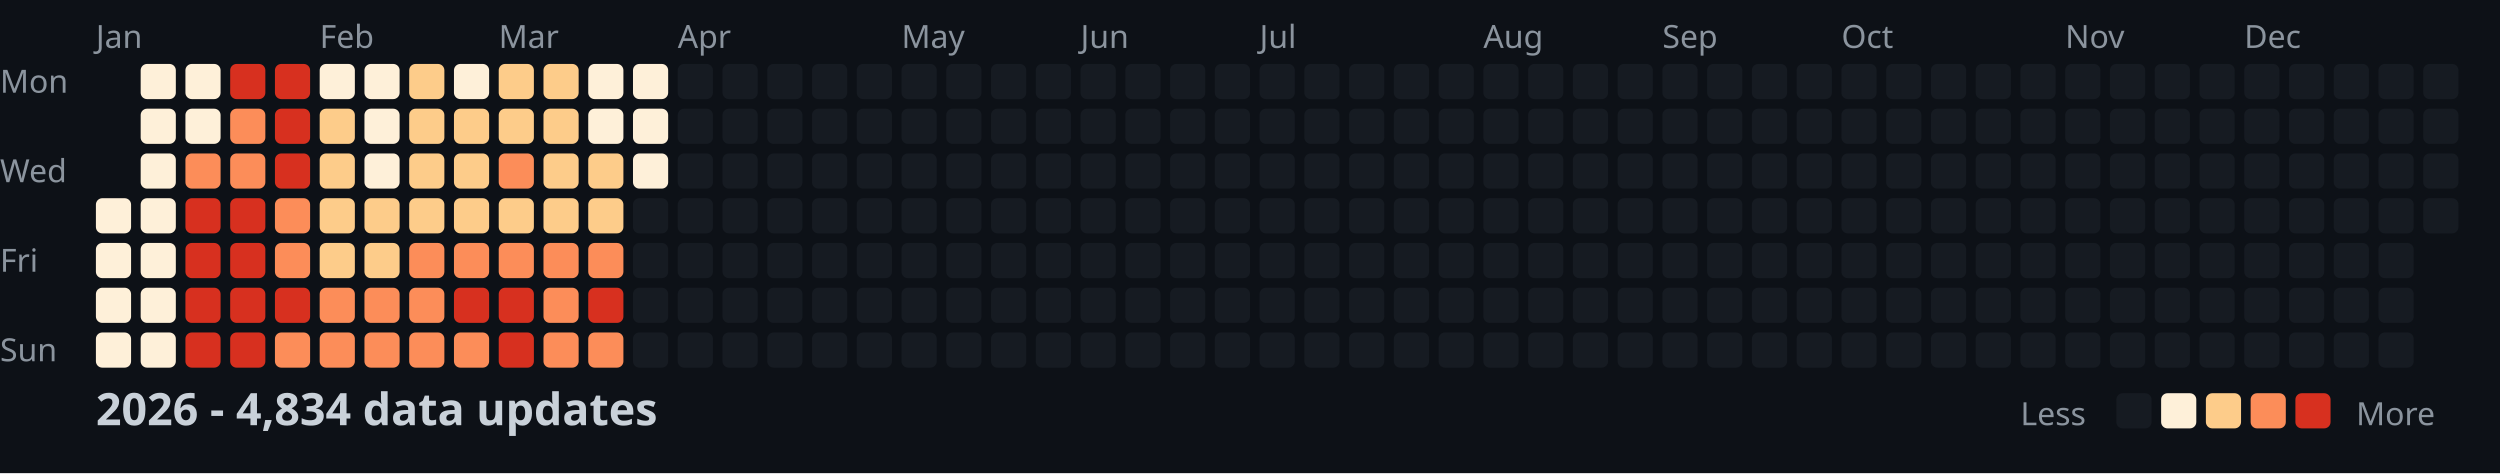
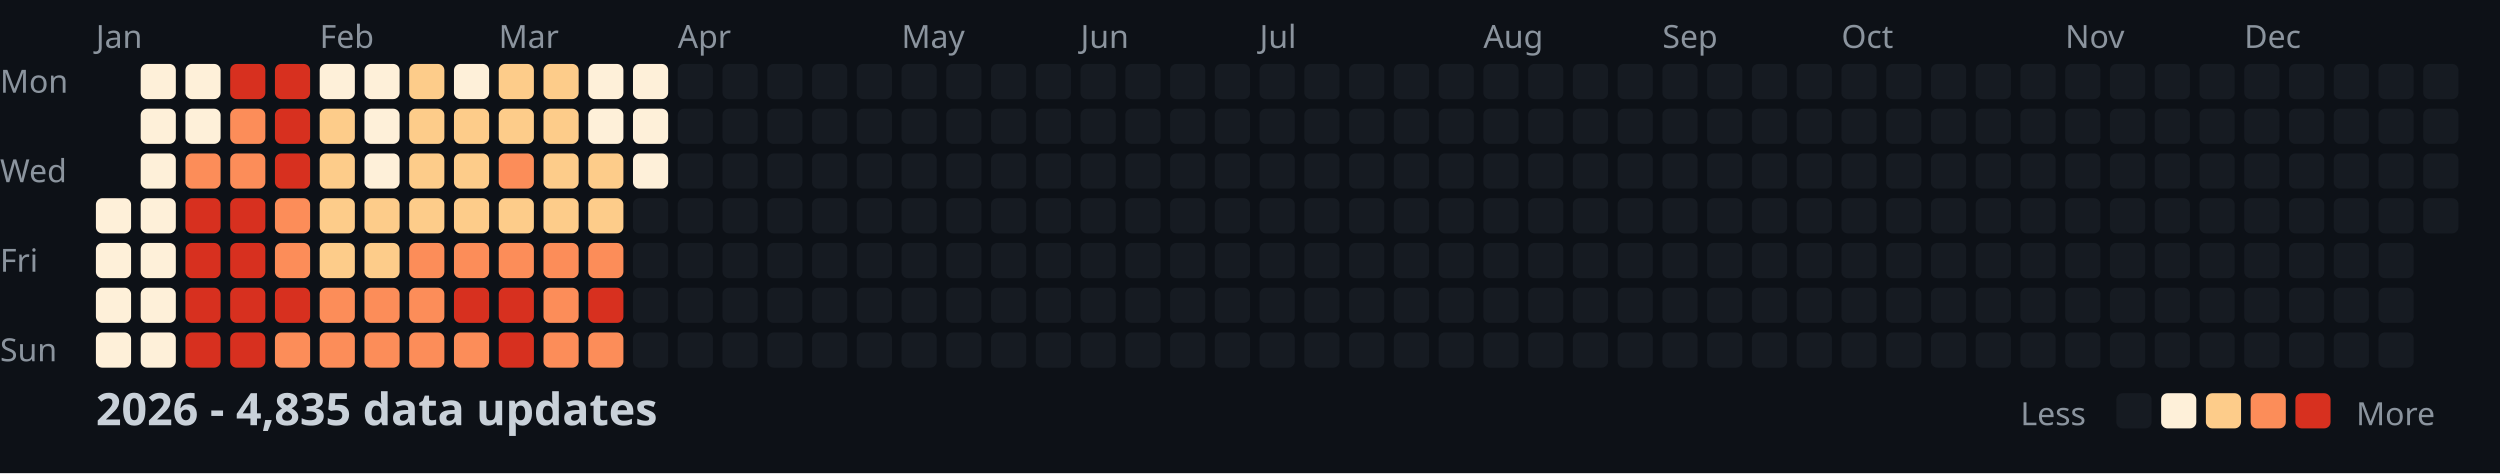
<svg xmlns="http://www.w3.org/2000/svg" width="782" height="148">
  <style>
    .month { font: 10px sans-serif; fill: #8b949e; }
    .day { font: 10px sans-serif; fill: #8b949e; }
    .title { font: bold 14px sans-serif; fill: #c9d1d9; }
    .legend { font: 10px sans-serif; fill: #8b949e; }
  </style>
  <rect width="100%" height="100%" fill="#0d1117" />
  <text x="0" y="29" class="day">Mon</text>
  <text x="0" y="57" class="day">Wed</text>
  <text x="0" y="85" class="day">Fri</text>
  <text x="0" y="113" class="day">Sun</text>
  <text x="30" y="15" class="month">Jan</text>
  <text x="100" y="15" class="month">Feb</text>
  <text x="156" y="15" class="month">Mar</text>
  <text x="212" y="15" class="month">Apr</text>
  <text x="282" y="15" class="month">May</text>
  <text x="338" y="15" class="month">Jun</text>
  <text x="394" y="15" class="month">Jul</text>
  <text x="464" y="15" class="month">Aug</text>
  <text x="520" y="15" class="month">Sep</text>
  <text x="576" y="15" class="month">Oct</text>
  <text x="646" y="15" class="month">Nov</text>
  <text x="702" y="15" class="month">Dec</text>
  <rect x="30" y="62" width="11" height="11" fill="#fef0d9" rx="2" />
  <rect x="30" y="76" width="11" height="11" fill="#fef0d9" rx="2" />
  <rect x="30" y="90" width="11" height="11" fill="#fef0d9" rx="2" />
  <rect x="30" y="104" width="11" height="11" fill="#fef0d9" rx="2" />
  <rect x="44" y="20" width="11" height="11" fill="#fef0d9" rx="2" />
  <rect x="44" y="34" width="11" height="11" fill="#fef0d9" rx="2" />
  <rect x="44" y="48" width="11" height="11" fill="#fef0d9" rx="2" />
  <rect x="44" y="62" width="11" height="11" fill="#fef0d9" rx="2" />
  <rect x="44" y="76" width="11" height="11" fill="#fef0d9" rx="2" />
  <rect x="44" y="90" width="11" height="11" fill="#fef0d9" rx="2" />
  <rect x="44" y="104" width="11" height="11" fill="#fef0d9" rx="2" />
  <rect x="58" y="20" width="11" height="11" fill="#fef0d9" rx="2" />
  <rect x="58" y="34" width="11" height="11" fill="#fef0d9" rx="2" />
  <rect x="58" y="48" width="11" height="11" fill="#fc8d59" rx="2" />
  <rect x="58" y="62" width="11" height="11" fill="#d7301f" rx="2" />
  <rect x="58" y="76" width="11" height="11" fill="#d7301f" rx="2" />
  <rect x="58" y="90" width="11" height="11" fill="#d7301f" rx="2" />
  <rect x="58" y="104" width="11" height="11" fill="#d7301f" rx="2" />
  <rect x="72" y="20" width="11" height="11" fill="#d7301f" rx="2" />
  <rect x="72" y="34" width="11" height="11" fill="#fc8d59" rx="2" />
  <rect x="72" y="48" width="11" height="11" fill="#fc8d59" rx="2" />
  <rect x="72" y="62" width="11" height="11" fill="#d7301f" rx="2" />
  <rect x="72" y="76" width="11" height="11" fill="#d7301f" rx="2" />
  <rect x="72" y="90" width="11" height="11" fill="#d7301f" rx="2" />
  <rect x="72" y="104" width="11" height="11" fill="#d7301f" rx="2" />
  <rect x="86" y="20" width="11" height="11" fill="#d7301f" rx="2" />
  <rect x="86" y="34" width="11" height="11" fill="#d7301f" rx="2" />
  <rect x="86" y="48" width="11" height="11" fill="#d7301f" rx="2" />
  <rect x="86" y="62" width="11" height="11" fill="#fc8d59" rx="2" />
  <rect x="86" y="76" width="11" height="11" fill="#fc8d59" rx="2" />
  <rect x="86" y="90" width="11" height="11" fill="#d7301f" rx="2" />
  <rect x="86" y="104" width="11" height="11" fill="#fc8d59" rx="2" />
  <rect x="100" y="20" width="11" height="11" fill="#fef0d9" rx="2" />
  <rect x="100" y="34" width="11" height="11" fill="#fdcc8a" rx="2" />
  <rect x="100" y="48" width="11" height="11" fill="#fdcc8a" rx="2" />
  <rect x="100" y="62" width="11" height="11" fill="#fdcc8a" rx="2" />
  <rect x="100" y="76" width="11" height="11" fill="#fdcc8a" rx="2" />
  <rect x="100" y="90" width="11" height="11" fill="#fc8d59" rx="2" />
  <rect x="100" y="104" width="11" height="11" fill="#fc8d59" rx="2" />
  <rect x="114" y="20" width="11" height="11" fill="#fef0d9" rx="2" />
  <rect x="114" y="34" width="11" height="11" fill="#fef0d9" rx="2" />
  <rect x="114" y="48" width="11" height="11" fill="#fef0d9" rx="2" />
  <rect x="114" y="62" width="11" height="11" fill="#fdcc8a" rx="2" />
  <rect x="114" y="76" width="11" height="11" fill="#fdcc8a" rx="2" />
  <rect x="114" y="90" width="11" height="11" fill="#fc8d59" rx="2" />
  <rect x="114" y="104" width="11" height="11" fill="#fc8d59" rx="2" />
  <rect x="128" y="20" width="11" height="11" fill="#fdcc8a" rx="2" />
  <rect x="128" y="34" width="11" height="11" fill="#fdcc8a" rx="2" />
  <rect x="128" y="48" width="11" height="11" fill="#fdcc8a" rx="2" />
  <rect x="128" y="62" width="11" height="11" fill="#fdcc8a" rx="2" />
  <rect x="128" y="76" width="11" height="11" fill="#fc8d59" rx="2" />
  <rect x="128" y="90" width="11" height="11" fill="#fc8d59" rx="2" />
  <rect x="128" y="104" width="11" height="11" fill="#fc8d59" rx="2" />
  <rect x="142" y="20" width="11" height="11" fill="#fef0d9" rx="2" />
  <rect x="142" y="34" width="11" height="11" fill="#fdcc8a" rx="2" />
  <rect x="142" y="48" width="11" height="11" fill="#fdcc8a" rx="2" />
  <rect x="142" y="62" width="11" height="11" fill="#fdcc8a" rx="2" />
  <rect x="142" y="76" width="11" height="11" fill="#fc8d59" rx="2" />
  <rect x="142" y="90" width="11" height="11" fill="#d7301f" rx="2" />
  <rect x="142" y="104" width="11" height="11" fill="#fc8d59" rx="2" />
  <rect x="156" y="20" width="11" height="11" fill="#fdcc8a" rx="2" />
  <rect x="156" y="34" width="11" height="11" fill="#fdcc8a" rx="2" />
  <rect x="156" y="48" width="11" height="11" fill="#fc8d59" rx="2" />
  <rect x="156" y="62" width="11" height="11" fill="#fdcc8a" rx="2" />
  <rect x="156" y="76" width="11" height="11" fill="#fc8d59" rx="2" />
  <rect x="156" y="90" width="11" height="11" fill="#d7301f" rx="2" />
  <rect x="156" y="104" width="11" height="11" fill="#d7301f" rx="2" />
  <rect x="170" y="20" width="11" height="11" fill="#fdcc8a" rx="2" />
  <rect x="170" y="34" width="11" height="11" fill="#fdcc8a" rx="2" />
  <rect x="170" y="48" width="11" height="11" fill="#fdcc8a" rx="2" />
  <rect x="170" y="62" width="11" height="11" fill="#fdcc8a" rx="2" />
  <rect x="170" y="76" width="11" height="11" fill="#fc8d59" rx="2" />
  <rect x="170" y="90" width="11" height="11" fill="#fc8d59" rx="2" />
  <rect x="170" y="104" width="11" height="11" fill="#fc8d59" rx="2" />
  <rect x="184" y="20" width="11" height="11" fill="#fef0d9" rx="2" />
  <rect x="184" y="34" width="11" height="11" fill="#fef0d9" rx="2" />
  <rect x="184" y="48" width="11" height="11" fill="#fdcc8a" rx="2" />
  <rect x="184" y="62" width="11" height="11" fill="#fdcc8a" rx="2" />
  <rect x="184" y="76" width="11" height="11" fill="#fc8d59" rx="2" />
  <rect x="184" y="90" width="11" height="11" fill="#d7301f" rx="2" />
  <rect x="184" y="104" width="11" height="11" fill="#fc8d59" rx="2" />
  <rect x="198" y="20" width="11" height="11" fill="#fef0d9" rx="2" />
  <rect x="198" y="34" width="11" height="11" fill="#fef0d9" rx="2" />
  <rect x="198" y="48" width="11" height="11" fill="#fef0d9" rx="2" />
  <rect x="198" y="62" width="11" height="11" fill="#161b22" rx="2" />
  <rect x="198" y="76" width="11" height="11" fill="#161b22" rx="2" />
  <rect x="198" y="90" width="11" height="11" fill="#161b22" rx="2" />
  <rect x="198" y="104" width="11" height="11" fill="#161b22" rx="2" />
  <rect x="212" y="20" width="11" height="11" fill="#161b22" rx="2" />
  <rect x="212" y="34" width="11" height="11" fill="#161b22" rx="2" />
  <rect x="212" y="48" width="11" height="11" fill="#161b22" rx="2" />
  <rect x="212" y="62" width="11" height="11" fill="#161b22" rx="2" />
  <rect x="212" y="76" width="11" height="11" fill="#161b22" rx="2" />
  <rect x="212" y="90" width="11" height="11" fill="#161b22" rx="2" />
  <rect x="212" y="104" width="11" height="11" fill="#161b22" rx="2" />
  <rect x="226" y="20" width="11" height="11" fill="#161b22" rx="2" />
  <rect x="226" y="34" width="11" height="11" fill="#161b22" rx="2" />
  <rect x="226" y="48" width="11" height="11" fill="#161b22" rx="2" />
  <rect x="226" y="62" width="11" height="11" fill="#161b22" rx="2" />
  <rect x="226" y="76" width="11" height="11" fill="#161b22" rx="2" />
  <rect x="226" y="90" width="11" height="11" fill="#161b22" rx="2" />
  <rect x="226" y="104" width="11" height="11" fill="#161b22" rx="2" />
  <rect x="240" y="20" width="11" height="11" fill="#161b22" rx="2" />
  <rect x="240" y="34" width="11" height="11" fill="#161b22" rx="2" />
  <rect x="240" y="48" width="11" height="11" fill="#161b22" rx="2" />
  <rect x="240" y="62" width="11" height="11" fill="#161b22" rx="2" />
  <rect x="240" y="76" width="11" height="11" fill="#161b22" rx="2" />
  <rect x="240" y="90" width="11" height="11" fill="#161b22" rx="2" />
  <rect x="240" y="104" width="11" height="11" fill="#161b22" rx="2" />
  <rect x="254" y="20" width="11" height="11" fill="#161b22" rx="2" />
  <rect x="254" y="34" width="11" height="11" fill="#161b22" rx="2" />
  <rect x="254" y="48" width="11" height="11" fill="#161b22" rx="2" />
  <rect x="254" y="62" width="11" height="11" fill="#161b22" rx="2" />
  <rect x="254" y="76" width="11" height="11" fill="#161b22" rx="2" />
  <rect x="254" y="90" width="11" height="11" fill="#161b22" rx="2" />
  <rect x="254" y="104" width="11" height="11" fill="#161b22" rx="2" />
  <rect x="268" y="20" width="11" height="11" fill="#161b22" rx="2" />
  <rect x="268" y="34" width="11" height="11" fill="#161b22" rx="2" />
  <rect x="268" y="48" width="11" height="11" fill="#161b22" rx="2" />
  <rect x="268" y="62" width="11" height="11" fill="#161b22" rx="2" />
  <rect x="268" y="76" width="11" height="11" fill="#161b22" rx="2" />
  <rect x="268" y="90" width="11" height="11" fill="#161b22" rx="2" />
  <rect x="268" y="104" width="11" height="11" fill="#161b22" rx="2" />
  <rect x="282" y="20" width="11" height="11" fill="#161b22" rx="2" />
  <rect x="282" y="34" width="11" height="11" fill="#161b22" rx="2" />
  <rect x="282" y="48" width="11" height="11" fill="#161b22" rx="2" />
  <rect x="282" y="62" width="11" height="11" fill="#161b22" rx="2" />
  <rect x="282" y="76" width="11" height="11" fill="#161b22" rx="2" />
  <rect x="282" y="90" width="11" height="11" fill="#161b22" rx="2" />
  <rect x="282" y="104" width="11" height="11" fill="#161b22" rx="2" />
  <rect x="296" y="20" width="11" height="11" fill="#161b22" rx="2" />
  <rect x="296" y="34" width="11" height="11" fill="#161b22" rx="2" />
  <rect x="296" y="48" width="11" height="11" fill="#161b22" rx="2" />
  <rect x="296" y="62" width="11" height="11" fill="#161b22" rx="2" />
  <rect x="296" y="76" width="11" height="11" fill="#161b22" rx="2" />
  <rect x="296" y="90" width="11" height="11" fill="#161b22" rx="2" />
  <rect x="296" y="104" width="11" height="11" fill="#161b22" rx="2" />
  <rect x="310" y="20" width="11" height="11" fill="#161b22" rx="2" />
  <rect x="310" y="34" width="11" height="11" fill="#161b22" rx="2" />
  <rect x="310" y="48" width="11" height="11" fill="#161b22" rx="2" />
  <rect x="310" y="62" width="11" height="11" fill="#161b22" rx="2" />
  <rect x="310" y="76" width="11" height="11" fill="#161b22" rx="2" />
  <rect x="310" y="90" width="11" height="11" fill="#161b22" rx="2" />
  <rect x="310" y="104" width="11" height="11" fill="#161b22" rx="2" />
  <rect x="324" y="20" width="11" height="11" fill="#161b22" rx="2" />
  <rect x="324" y="34" width="11" height="11" fill="#161b22" rx="2" />
  <rect x="324" y="48" width="11" height="11" fill="#161b22" rx="2" />
  <rect x="324" y="62" width="11" height="11" fill="#161b22" rx="2" />
  <rect x="324" y="76" width="11" height="11" fill="#161b22" rx="2" />
  <rect x="324" y="90" width="11" height="11" fill="#161b22" rx="2" />
  <rect x="324" y="104" width="11" height="11" fill="#161b22" rx="2" />
  <rect x="338" y="20" width="11" height="11" fill="#161b22" rx="2" />
  <rect x="338" y="34" width="11" height="11" fill="#161b22" rx="2" />
  <rect x="338" y="48" width="11" height="11" fill="#161b22" rx="2" />
  <rect x="338" y="62" width="11" height="11" fill="#161b22" rx="2" />
  <rect x="338" y="76" width="11" height="11" fill="#161b22" rx="2" />
  <rect x="338" y="90" width="11" height="11" fill="#161b22" rx="2" />
  <rect x="338" y="104" width="11" height="11" fill="#161b22" rx="2" />
  <rect x="352" y="20" width="11" height="11" fill="#161b22" rx="2" />
  <rect x="352" y="34" width="11" height="11" fill="#161b22" rx="2" />
  <rect x="352" y="48" width="11" height="11" fill="#161b22" rx="2" />
  <rect x="352" y="62" width="11" height="11" fill="#161b22" rx="2" />
  <rect x="352" y="76" width="11" height="11" fill="#161b22" rx="2" />
  <rect x="352" y="90" width="11" height="11" fill="#161b22" rx="2" />
  <rect x="352" y="104" width="11" height="11" fill="#161b22" rx="2" />
  <rect x="366" y="20" width="11" height="11" fill="#161b22" rx="2" />
  <rect x="366" y="34" width="11" height="11" fill="#161b22" rx="2" />
  <rect x="366" y="48" width="11" height="11" fill="#161b22" rx="2" />
  <rect x="366" y="62" width="11" height="11" fill="#161b22" rx="2" />
  <rect x="366" y="76" width="11" height="11" fill="#161b22" rx="2" />
  <rect x="366" y="90" width="11" height="11" fill="#161b22" rx="2" />
  <rect x="366" y="104" width="11" height="11" fill="#161b22" rx="2" />
  <rect x="380" y="20" width="11" height="11" fill="#161b22" rx="2" />
  <rect x="380" y="34" width="11" height="11" fill="#161b22" rx="2" />
  <rect x="380" y="48" width="11" height="11" fill="#161b22" rx="2" />
  <rect x="380" y="62" width="11" height="11" fill="#161b22" rx="2" />
  <rect x="380" y="76" width="11" height="11" fill="#161b22" rx="2" />
  <rect x="380" y="90" width="11" height="11" fill="#161b22" rx="2" />
  <rect x="380" y="104" width="11" height="11" fill="#161b22" rx="2" />
  <rect x="394" y="20" width="11" height="11" fill="#161b22" rx="2" />
  <rect x="394" y="34" width="11" height="11" fill="#161b22" rx="2" />
  <rect x="394" y="48" width="11" height="11" fill="#161b22" rx="2" />
  <rect x="394" y="62" width="11" height="11" fill="#161b22" rx="2" />
  <rect x="394" y="76" width="11" height="11" fill="#161b22" rx="2" />
  <rect x="394" y="90" width="11" height="11" fill="#161b22" rx="2" />
  <rect x="394" y="104" width="11" height="11" fill="#161b22" rx="2" />
  <rect x="408" y="20" width="11" height="11" fill="#161b22" rx="2" />
  <rect x="408" y="34" width="11" height="11" fill="#161b22" rx="2" />
  <rect x="408" y="48" width="11" height="11" fill="#161b22" rx="2" />
  <rect x="408" y="62" width="11" height="11" fill="#161b22" rx="2" />
  <rect x="408" y="76" width="11" height="11" fill="#161b22" rx="2" />
  <rect x="408" y="90" width="11" height="11" fill="#161b22" rx="2" />
  <rect x="408" y="104" width="11" height="11" fill="#161b22" rx="2" />
  <rect x="422" y="20" width="11" height="11" fill="#161b22" rx="2" />
  <rect x="422" y="34" width="11" height="11" fill="#161b22" rx="2" />
  <rect x="422" y="48" width="11" height="11" fill="#161b22" rx="2" />
  <rect x="422" y="62" width="11" height="11" fill="#161b22" rx="2" />
  <rect x="422" y="76" width="11" height="11" fill="#161b22" rx="2" />
  <rect x="422" y="90" width="11" height="11" fill="#161b22" rx="2" />
  <rect x="422" y="104" width="11" height="11" fill="#161b22" rx="2" />
  <rect x="436" y="20" width="11" height="11" fill="#161b22" rx="2" />
  <rect x="436" y="34" width="11" height="11" fill="#161b22" rx="2" />
  <rect x="436" y="48" width="11" height="11" fill="#161b22" rx="2" />
  <rect x="436" y="62" width="11" height="11" fill="#161b22" rx="2" />
  <rect x="436" y="76" width="11" height="11" fill="#161b22" rx="2" />
  <rect x="436" y="90" width="11" height="11" fill="#161b22" rx="2" />
  <rect x="436" y="104" width="11" height="11" fill="#161b22" rx="2" />
  <rect x="450" y="20" width="11" height="11" fill="#161b22" rx="2" />
  <rect x="450" y="34" width="11" height="11" fill="#161b22" rx="2" />
  <rect x="450" y="48" width="11" height="11" fill="#161b22" rx="2" />
  <rect x="450" y="62" width="11" height="11" fill="#161b22" rx="2" />
  <rect x="450" y="76" width="11" height="11" fill="#161b22" rx="2" />
  <rect x="450" y="90" width="11" height="11" fill="#161b22" rx="2" />
  <rect x="450" y="104" width="11" height="11" fill="#161b22" rx="2" />
  <rect x="464" y="20" width="11" height="11" fill="#161b22" rx="2" />
  <rect x="464" y="34" width="11" height="11" fill="#161b22" rx="2" />
  <rect x="464" y="48" width="11" height="11" fill="#161b22" rx="2" />
  <rect x="464" y="62" width="11" height="11" fill="#161b22" rx="2" />
  <rect x="464" y="76" width="11" height="11" fill="#161b22" rx="2" />
  <rect x="464" y="90" width="11" height="11" fill="#161b22" rx="2" />
  <rect x="464" y="104" width="11" height="11" fill="#161b22" rx="2" />
  <rect x="478" y="20" width="11" height="11" fill="#161b22" rx="2" />
  <rect x="478" y="34" width="11" height="11" fill="#161b22" rx="2" />
  <rect x="478" y="48" width="11" height="11" fill="#161b22" rx="2" />
  <rect x="478" y="62" width="11" height="11" fill="#161b22" rx="2" />
  <rect x="478" y="76" width="11" height="11" fill="#161b22" rx="2" />
  <rect x="478" y="90" width="11" height="11" fill="#161b22" rx="2" />
  <rect x="478" y="104" width="11" height="11" fill="#161b22" rx="2" />
  <rect x="492" y="20" width="11" height="11" fill="#161b22" rx="2" />
  <rect x="492" y="34" width="11" height="11" fill="#161b22" rx="2" />
  <rect x="492" y="48" width="11" height="11" fill="#161b22" rx="2" />
  <rect x="492" y="62" width="11" height="11" fill="#161b22" rx="2" />
  <rect x="492" y="76" width="11" height="11" fill="#161b22" rx="2" />
  <rect x="492" y="90" width="11" height="11" fill="#161b22" rx="2" />
  <rect x="492" y="104" width="11" height="11" fill="#161b22" rx="2" />
  <rect x="506" y="20" width="11" height="11" fill="#161b22" rx="2" />
  <rect x="506" y="34" width="11" height="11" fill="#161b22" rx="2" />
  <rect x="506" y="48" width="11" height="11" fill="#161b22" rx="2" />
  <rect x="506" y="62" width="11" height="11" fill="#161b22" rx="2" />
  <rect x="506" y="76" width="11" height="11" fill="#161b22" rx="2" />
  <rect x="506" y="90" width="11" height="11" fill="#161b22" rx="2" />
  <rect x="506" y="104" width="11" height="11" fill="#161b22" rx="2" />
  <rect x="520" y="20" width="11" height="11" fill="#161b22" rx="2" />
  <rect x="520" y="34" width="11" height="11" fill="#161b22" rx="2" />
  <rect x="520" y="48" width="11" height="11" fill="#161b22" rx="2" />
  <rect x="520" y="62" width="11" height="11" fill="#161b22" rx="2" />
  <rect x="520" y="76" width="11" height="11" fill="#161b22" rx="2" />
  <rect x="520" y="90" width="11" height="11" fill="#161b22" rx="2" />
  <rect x="520" y="104" width="11" height="11" fill="#161b22" rx="2" />
  <rect x="534" y="20" width="11" height="11" fill="#161b22" rx="2" />
  <rect x="534" y="34" width="11" height="11" fill="#161b22" rx="2" />
  <rect x="534" y="48" width="11" height="11" fill="#161b22" rx="2" />
  <rect x="534" y="62" width="11" height="11" fill="#161b22" rx="2" />
  <rect x="534" y="76" width="11" height="11" fill="#161b22" rx="2" />
  <rect x="534" y="90" width="11" height="11" fill="#161b22" rx="2" />
  <rect x="534" y="104" width="11" height="11" fill="#161b22" rx="2" />
  <rect x="548" y="20" width="11" height="11" fill="#161b22" rx="2" />
  <rect x="548" y="34" width="11" height="11" fill="#161b22" rx="2" />
  <rect x="548" y="48" width="11" height="11" fill="#161b22" rx="2" />
  <rect x="548" y="62" width="11" height="11" fill="#161b22" rx="2" />
  <rect x="548" y="76" width="11" height="11" fill="#161b22" rx="2" />
  <rect x="548" y="90" width="11" height="11" fill="#161b22" rx="2" />
  <rect x="548" y="104" width="11" height="11" fill="#161b22" rx="2" />
  <rect x="562" y="20" width="11" height="11" fill="#161b22" rx="2" />
  <rect x="562" y="34" width="11" height="11" fill="#161b22" rx="2" />
  <rect x="562" y="48" width="11" height="11" fill="#161b22" rx="2" />
  <rect x="562" y="62" width="11" height="11" fill="#161b22" rx="2" />
  <rect x="562" y="76" width="11" height="11" fill="#161b22" rx="2" />
  <rect x="562" y="90" width="11" height="11" fill="#161b22" rx="2" />
  <rect x="562" y="104" width="11" height="11" fill="#161b22" rx="2" />
  <rect x="576" y="20" width="11" height="11" fill="#161b22" rx="2" />
  <rect x="576" y="34" width="11" height="11" fill="#161b22" rx="2" />
  <rect x="576" y="48" width="11" height="11" fill="#161b22" rx="2" />
  <rect x="576" y="62" width="11" height="11" fill="#161b22" rx="2" />
  <rect x="576" y="76" width="11" height="11" fill="#161b22" rx="2" />
  <rect x="576" y="90" width="11" height="11" fill="#161b22" rx="2" />
  <rect x="576" y="104" width="11" height="11" fill="#161b22" rx="2" />
  <rect x="590" y="20" width="11" height="11" fill="#161b22" rx="2" />
  <rect x="590" y="34" width="11" height="11" fill="#161b22" rx="2" />
  <rect x="590" y="48" width="11" height="11" fill="#161b22" rx="2" />
  <rect x="590" y="62" width="11" height="11" fill="#161b22" rx="2" />
  <rect x="590" y="76" width="11" height="11" fill="#161b22" rx="2" />
  <rect x="590" y="90" width="11" height="11" fill="#161b22" rx="2" />
  <rect x="590" y="104" width="11" height="11" fill="#161b22" rx="2" />
  <rect x="604" y="20" width="11" height="11" fill="#161b22" rx="2" />
  <rect x="604" y="34" width="11" height="11" fill="#161b22" rx="2" />
  <rect x="604" y="48" width="11" height="11" fill="#161b22" rx="2" />
  <rect x="604" y="62" width="11" height="11" fill="#161b22" rx="2" />
  <rect x="604" y="76" width="11" height="11" fill="#161b22" rx="2" />
  <rect x="604" y="90" width="11" height="11" fill="#161b22" rx="2" />
  <rect x="604" y="104" width="11" height="11" fill="#161b22" rx="2" />
  <rect x="618" y="20" width="11" height="11" fill="#161b22" rx="2" />
  <rect x="618" y="34" width="11" height="11" fill="#161b22" rx="2" />
  <rect x="618" y="48" width="11" height="11" fill="#161b22" rx="2" />
  <rect x="618" y="62" width="11" height="11" fill="#161b22" rx="2" />
  <rect x="618" y="76" width="11" height="11" fill="#161b22" rx="2" />
  <rect x="618" y="90" width="11" height="11" fill="#161b22" rx="2" />
  <rect x="618" y="104" width="11" height="11" fill="#161b22" rx="2" />
  <rect x="632" y="20" width="11" height="11" fill="#161b22" rx="2" />
  <rect x="632" y="34" width="11" height="11" fill="#161b22" rx="2" />
  <rect x="632" y="48" width="11" height="11" fill="#161b22" rx="2" />
  <rect x="632" y="62" width="11" height="11" fill="#161b22" rx="2" />
  <rect x="632" y="76" width="11" height="11" fill="#161b22" rx="2" />
  <rect x="632" y="90" width="11" height="11" fill="#161b22" rx="2" />
  <rect x="632" y="104" width="11" height="11" fill="#161b22" rx="2" />
  <rect x="646" y="20" width="11" height="11" fill="#161b22" rx="2" />
  <rect x="646" y="34" width="11" height="11" fill="#161b22" rx="2" />
  <rect x="646" y="48" width="11" height="11" fill="#161b22" rx="2" />
  <rect x="646" y="62" width="11" height="11" fill="#161b22" rx="2" />
  <rect x="646" y="76" width="11" height="11" fill="#161b22" rx="2" />
  <rect x="646" y="90" width="11" height="11" fill="#161b22" rx="2" />
  <rect x="646" y="104" width="11" height="11" fill="#161b22" rx="2" />
  <rect x="660" y="20" width="11" height="11" fill="#161b22" rx="2" />
  <rect x="660" y="34" width="11" height="11" fill="#161b22" rx="2" />
  <rect x="660" y="48" width="11" height="11" fill="#161b22" rx="2" />
  <rect x="660" y="62" width="11" height="11" fill="#161b22" rx="2" />
  <rect x="660" y="76" width="11" height="11" fill="#161b22" rx="2" />
  <rect x="660" y="90" width="11" height="11" fill="#161b22" rx="2" />
  <rect x="660" y="104" width="11" height="11" fill="#161b22" rx="2" />
  <rect x="674" y="20" width="11" height="11" fill="#161b22" rx="2" />
  <rect x="674" y="34" width="11" height="11" fill="#161b22" rx="2" />
  <rect x="674" y="48" width="11" height="11" fill="#161b22" rx="2" />
  <rect x="674" y="62" width="11" height="11" fill="#161b22" rx="2" />
  <rect x="674" y="76" width="11" height="11" fill="#161b22" rx="2" />
  <rect x="674" y="90" width="11" height="11" fill="#161b22" rx="2" />
  <rect x="674" y="104" width="11" height="11" fill="#161b22" rx="2" />
  <rect x="688" y="20" width="11" height="11" fill="#161b22" rx="2" />
  <rect x="688" y="34" width="11" height="11" fill="#161b22" rx="2" />
  <rect x="688" y="48" width="11" height="11" fill="#161b22" rx="2" />
  <rect x="688" y="62" width="11" height="11" fill="#161b22" rx="2" />
  <rect x="688" y="76" width="11" height="11" fill="#161b22" rx="2" />
  <rect x="688" y="90" width="11" height="11" fill="#161b22" rx="2" />
  <rect x="688" y="104" width="11" height="11" fill="#161b22" rx="2" />
  <rect x="702" y="20" width="11" height="11" fill="#161b22" rx="2" />
  <rect x="702" y="34" width="11" height="11" fill="#161b22" rx="2" />
  <rect x="702" y="48" width="11" height="11" fill="#161b22" rx="2" />
  <rect x="702" y="62" width="11" height="11" fill="#161b22" rx="2" />
  <rect x="702" y="76" width="11" height="11" fill="#161b22" rx="2" />
  <rect x="702" y="90" width="11" height="11" fill="#161b22" rx="2" />
  <rect x="702" y="104" width="11" height="11" fill="#161b22" rx="2" />
  <rect x="716" y="20" width="11" height="11" fill="#161b22" rx="2" />
  <rect x="716" y="34" width="11" height="11" fill="#161b22" rx="2" />
  <rect x="716" y="48" width="11" height="11" fill="#161b22" rx="2" />
  <rect x="716" y="62" width="11" height="11" fill="#161b22" rx="2" />
  <rect x="716" y="76" width="11" height="11" fill="#161b22" rx="2" />
  <rect x="716" y="90" width="11" height="11" fill="#161b22" rx="2" />
  <rect x="716" y="104" width="11" height="11" fill="#161b22" rx="2" />
  <rect x="730" y="20" width="11" height="11" fill="#161b22" rx="2" />
  <rect x="730" y="34" width="11" height="11" fill="#161b22" rx="2" />
  <rect x="730" y="48" width="11" height="11" fill="#161b22" rx="2" />
  <rect x="730" y="62" width="11" height="11" fill="#161b22" rx="2" />
  <rect x="730" y="76" width="11" height="11" fill="#161b22" rx="2" />
  <rect x="730" y="90" width="11" height="11" fill="#161b22" rx="2" />
  <rect x="730" y="104" width="11" height="11" fill="#161b22" rx="2" />
  <rect x="744" y="20" width="11" height="11" fill="#161b22" rx="2" />
  <rect x="744" y="34" width="11" height="11" fill="#161b22" rx="2" />
  <rect x="744" y="48" width="11" height="11" fill="#161b22" rx="2" />
  <rect x="744" y="62" width="11" height="11" fill="#161b22" rx="2" />
  <rect x="744" y="76" width="11" height="11" fill="#161b22" rx="2" />
  <rect x="744" y="90" width="11" height="11" fill="#161b22" rx="2" />
  <rect x="744" y="104" width="11" height="11" fill="#161b22" rx="2" />
  <rect x="758" y="20" width="11" height="11" fill="#161b22" rx="2" />
  <rect x="758" y="34" width="11" height="11" fill="#161b22" rx="2" />
  <rect x="758" y="48" width="11" height="11" fill="#161b22" rx="2" />
  <rect x="758" y="62" width="11" height="11" fill="#161b22" rx="2" />
-   <text x="30" y="133" class="title">2026 - 4,834 data updates</text>
+   <text x="30" y="133" class="title">2026 - 4,835 data updates</text>
  <text x="632" y="133" class="legend">Less</text>
  <rect x="662" y="123" width="11" height="11" fill="#161b22" rx="2" />
  <rect x="676" y="123" width="11" height="11" fill="#fef0d9" rx="2" />
  <rect x="690" y="123" width="11" height="11" fill="#fdcc8a" rx="2" />
  <rect x="704" y="123" width="11" height="11" fill="#fc8d59" rx="2" />
  <rect x="718" y="123" width="11" height="11" fill="#d7301f" rx="2" />
  <text x="737" y="133" class="legend">More</text>
</svg>
